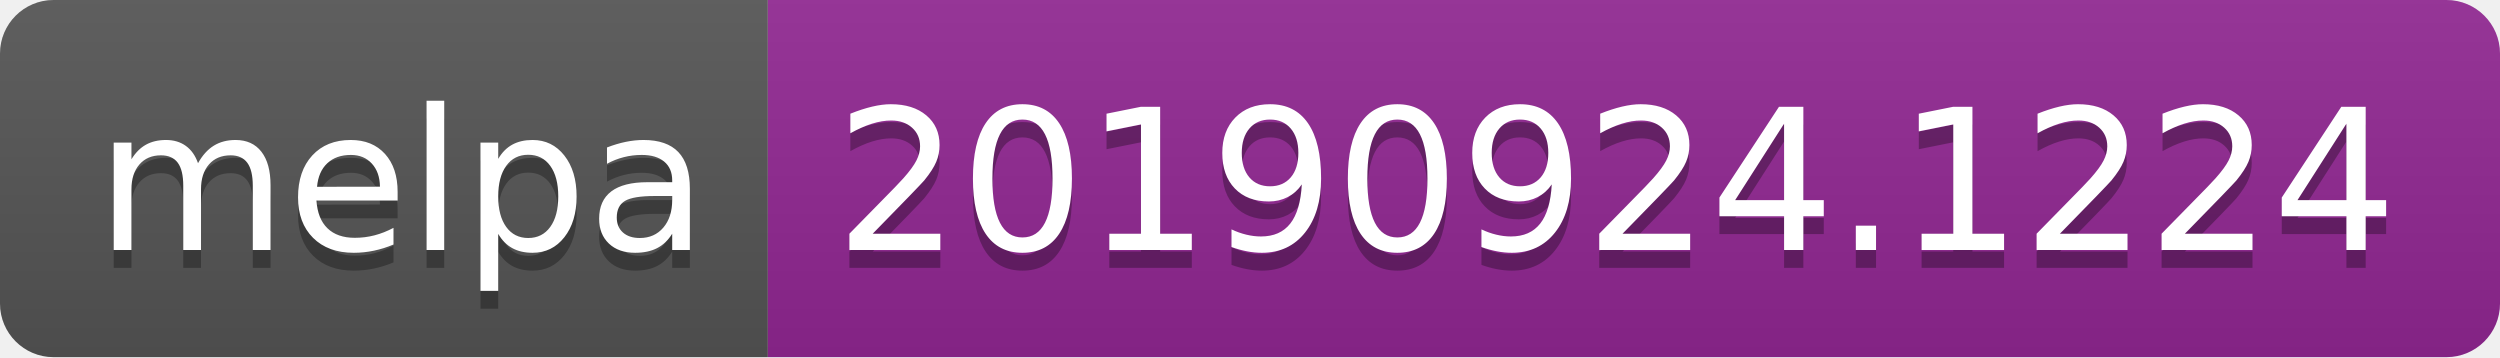
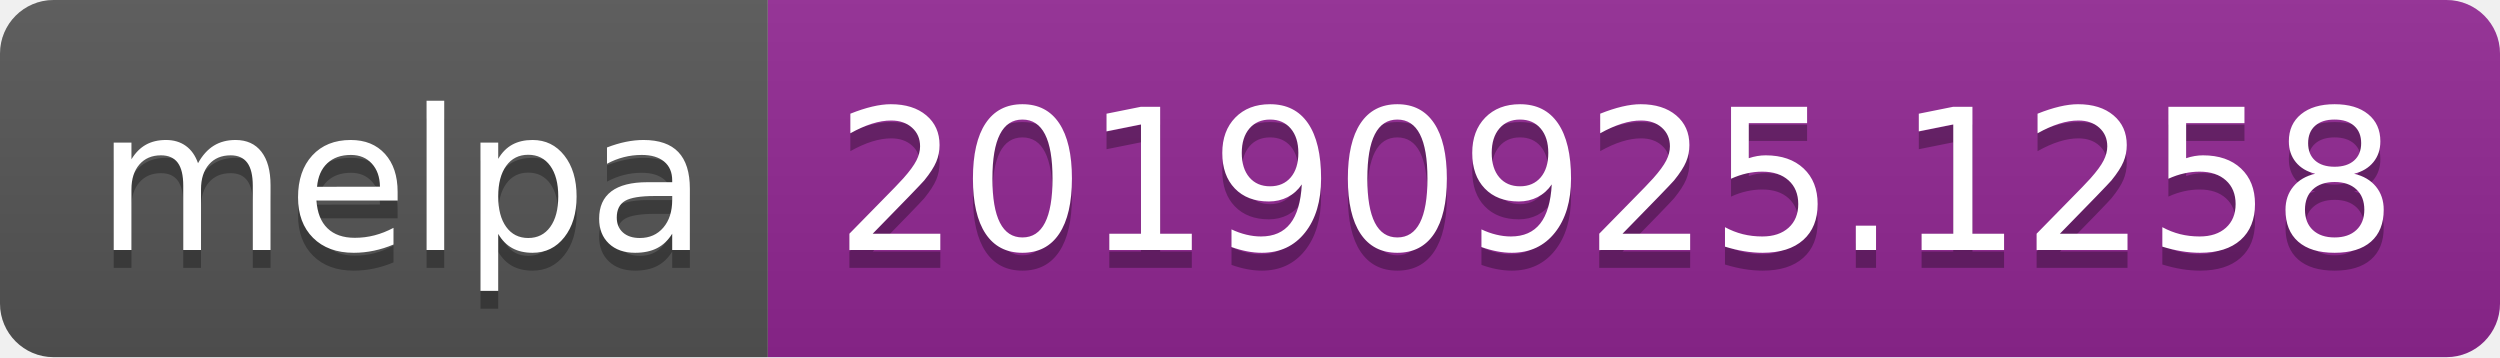
<svg xmlns="http://www.w3.org/2000/svg" width="140" height="20">
  <linearGradient id="b" x2="0" y2="100%">
    <stop offset="0" stop-color="#bbb" stop-opacity=".1" />
    <stop offset="1" stop-opacity=".1" />
  </linearGradient>
  <clipPath id="a">
    <rect width="140" height="20" rx="3" fill="#fff" />
  </clipPath>
  <g clip-path="url(#a)">
    <path fill="#555" d="M0 0h43v20H0z" />
    <path fill="#922793" d="M43 0h97v20H43z" />
    <path fill="url(#b)" d="M0 0h140v20H0z" />
  </g>
  <g fill="#fff" text-anchor="middle" font-family="DejaVu Sans,Verdana,Geneva,sans-serif" font-size="110">
    <text x="225" y="150" fill="#010101" fill-opacity=".3" transform="scale(.1)" textLength="330">melpa</text>
    <text x="225" y="140" transform="scale(.1)" textLength="330">melpa</text>
-     <text x="905" y="150" fill="#010101" fill-opacity=".3" transform="scale(.1)" textLength="870">20190924.1224</text>
-     <text x="905" y="140" transform="scale(.1)" textLength="870">20190924.1224</text>
+     <text x="905" y="150" fill="#010101" fill-opacity=".3" transform="scale(.1)" textLength="870">20190925.1258</text>
+     <text x="905" y="140" transform="scale(.1)" textLength="870">20190925.1258</text>
  </g>
</svg>
